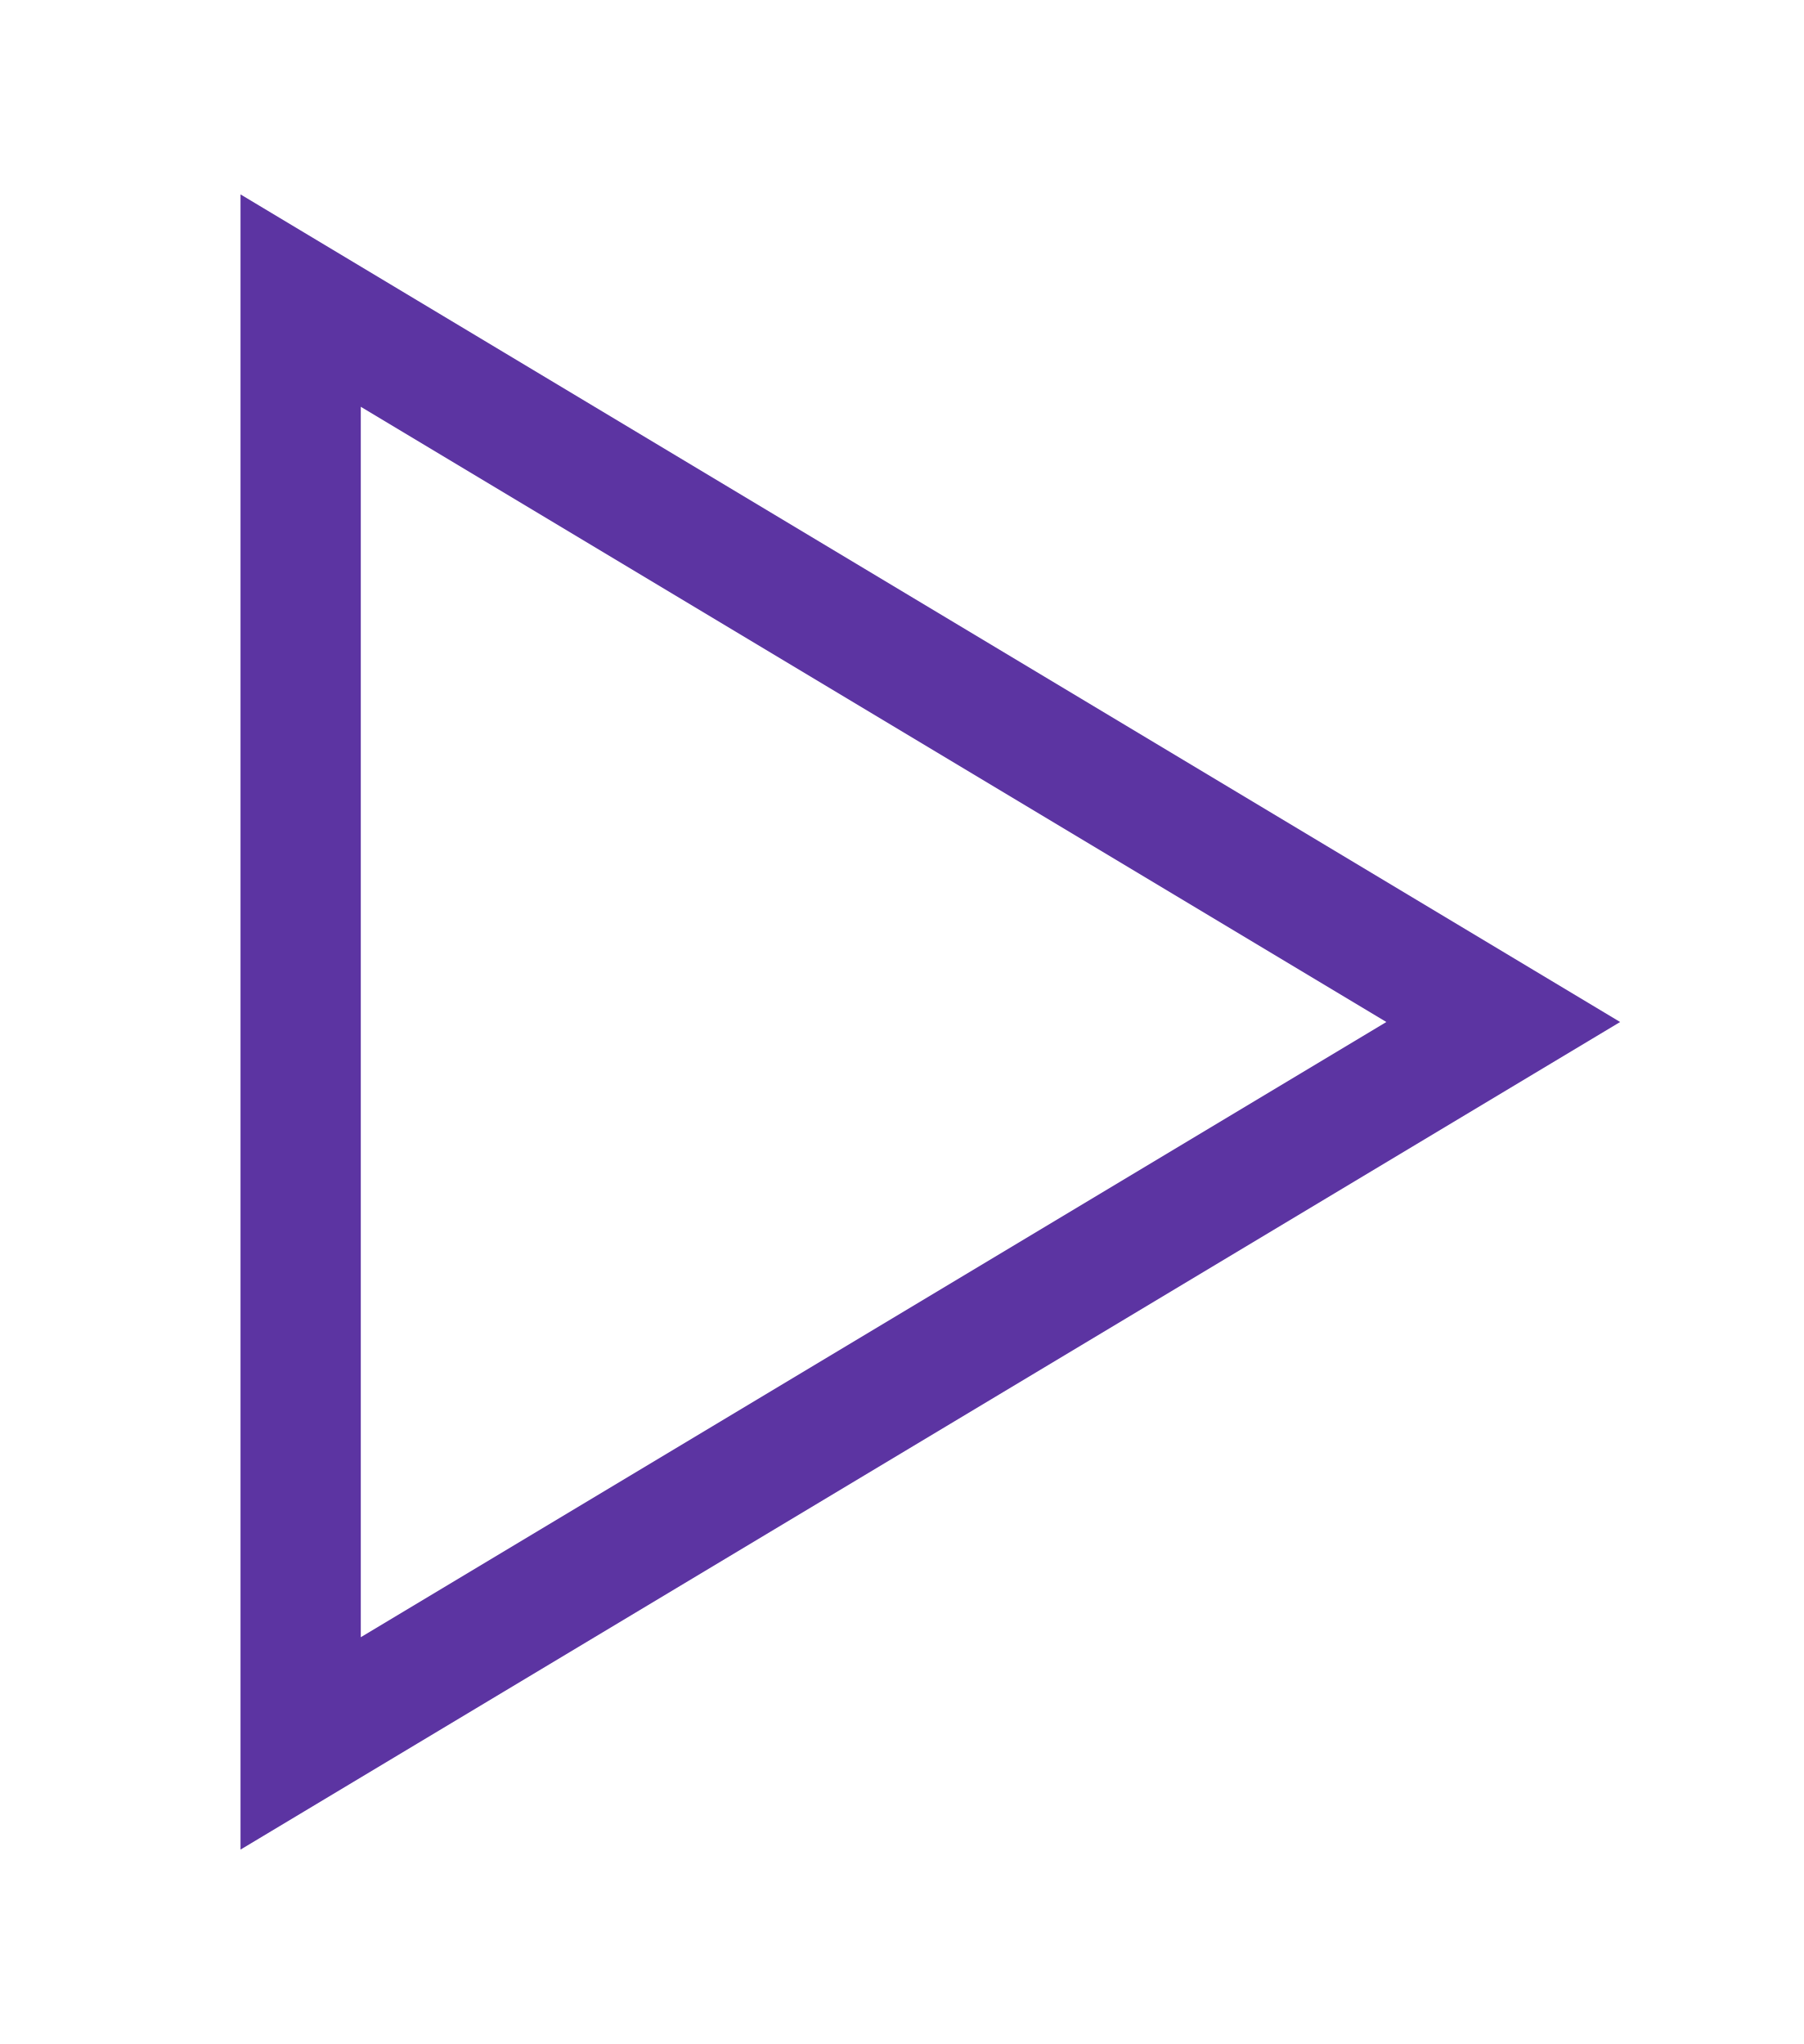
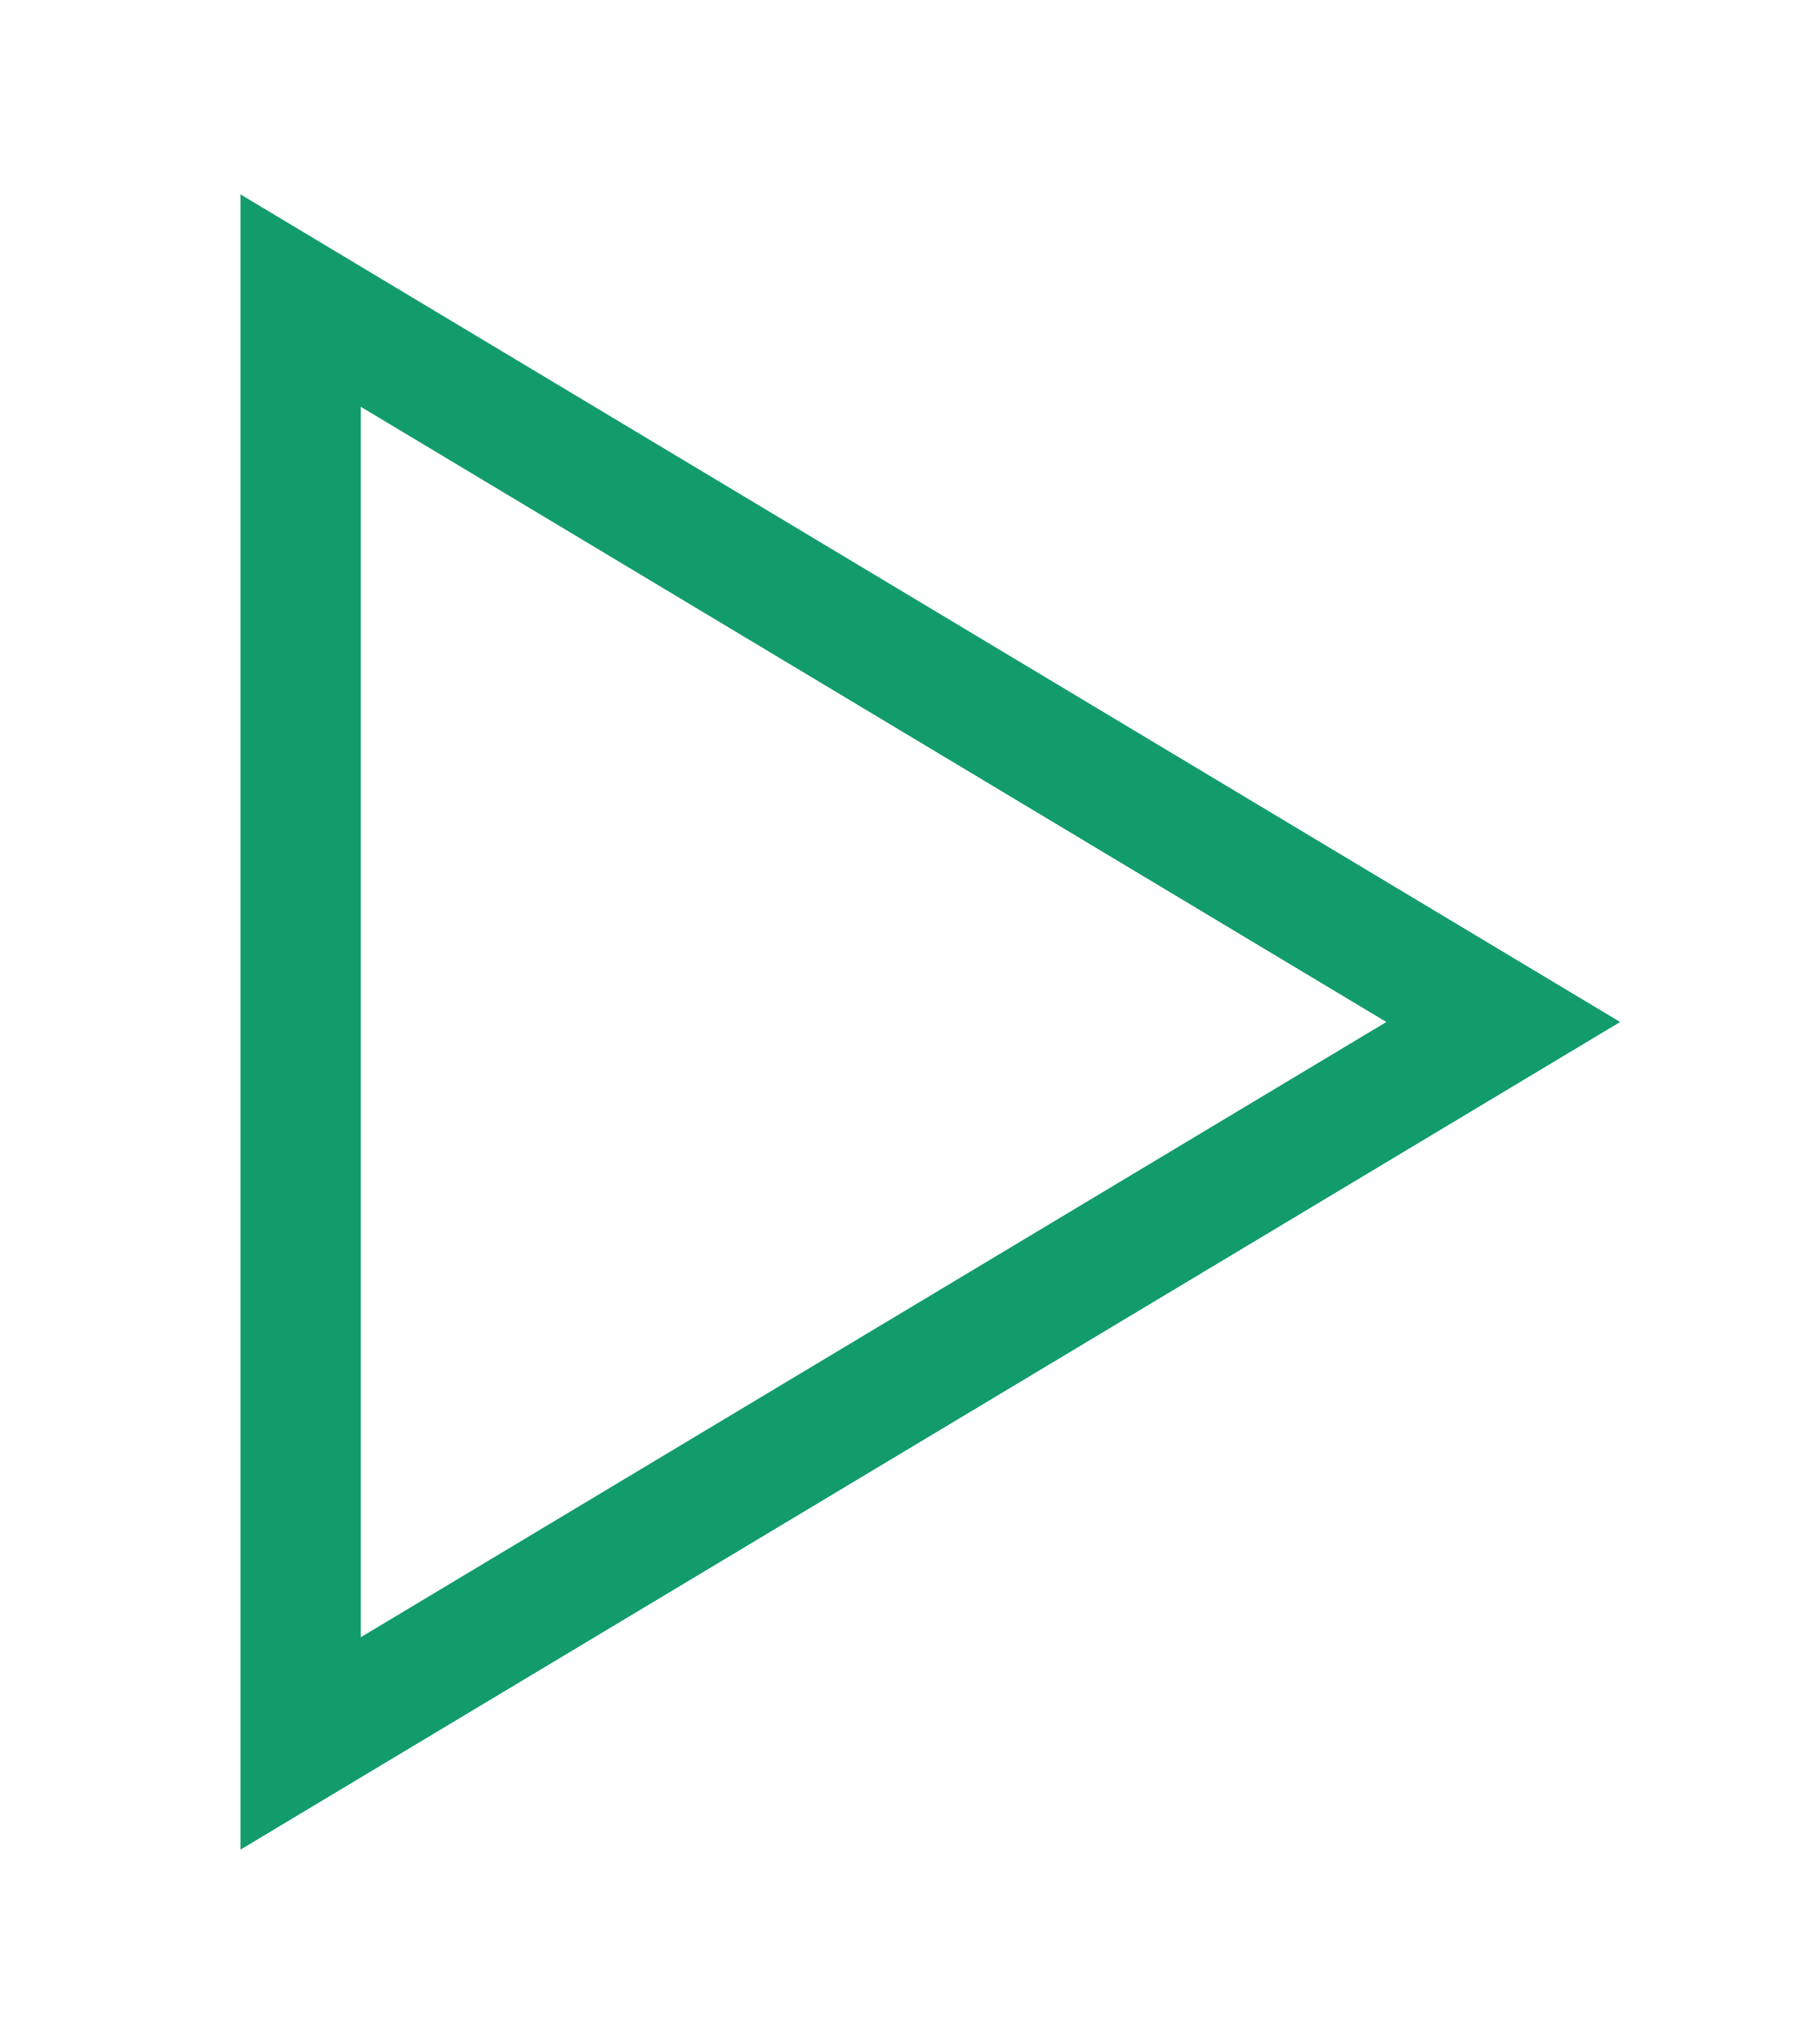
<svg xmlns="http://www.w3.org/2000/svg" width="15" height="17">
-   <path fill="none" stroke="#5C34A2" d="M2.5 2.5v12l10-6-10-6z" />
+   <path fill="none" stroke="#129c6b" d="M2.5 2.5v12l10-6-10-6z" />
</svg>
